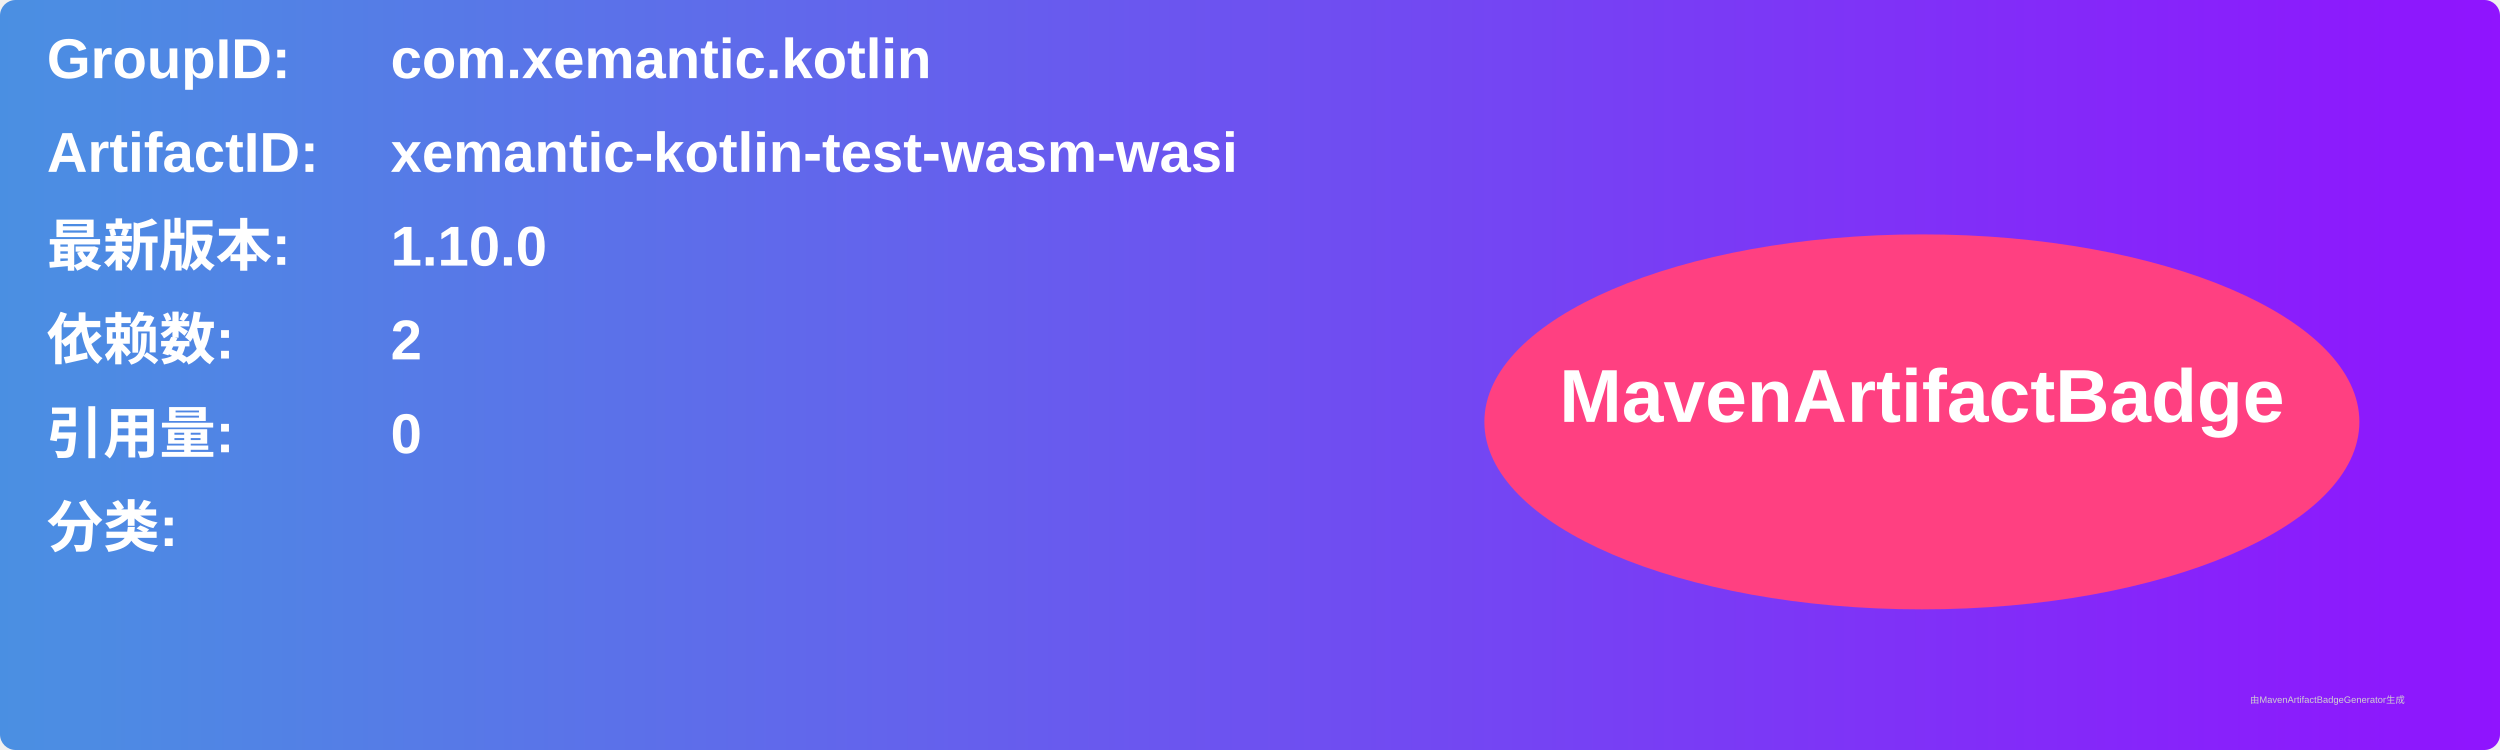
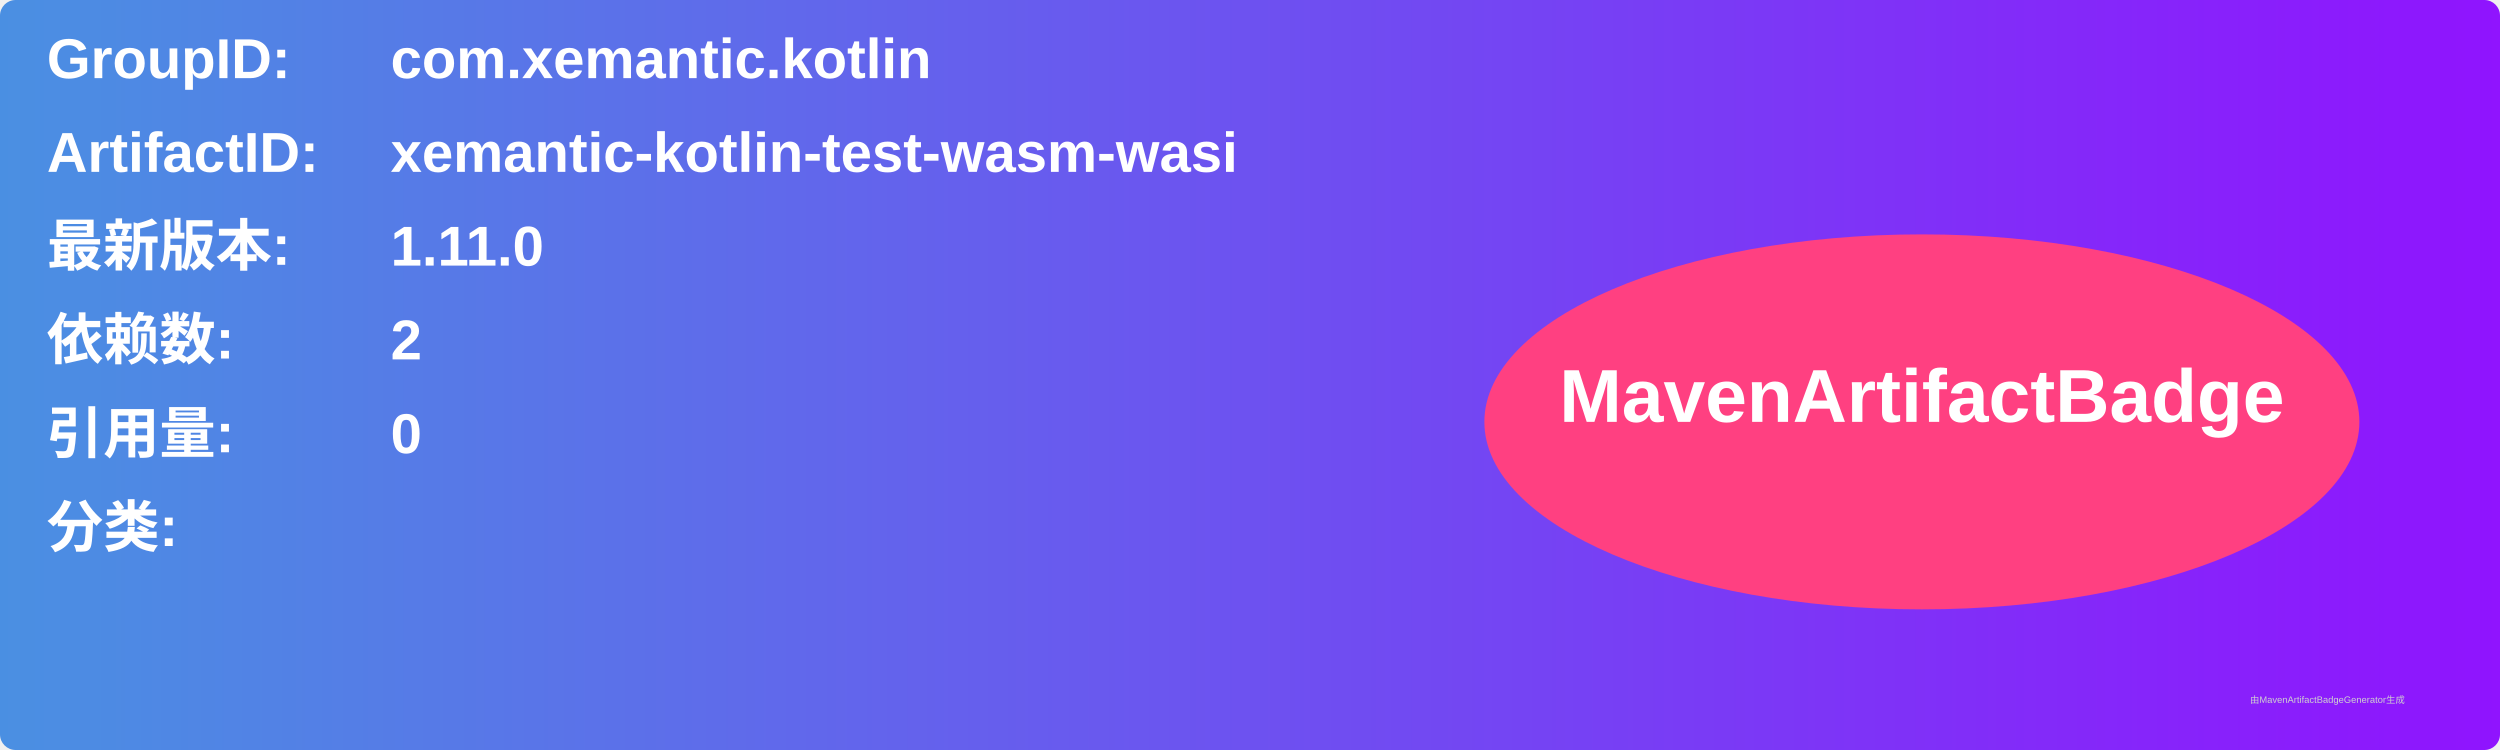
<svg xmlns="http://www.w3.org/2000/svg" width="800" height="240" viewBox="0 0 800 240">
  <linearGradient id="grad" x1="0%" y1="0%" x2="100%" y2="0%">
    <stop offset="0%" stop-color="#4a90e2" />
    <stop offset="100%" stop-color="#9013fe" />
  </linearGradient>
  <rect width="100%" height="100%" rx="5" ry="5" fill="url(#grad)" />
  <g transform="translate(15, 15)">
    <text x="0" y="10" font-family="Arial" font-size="18" fill="white" font-weight="bold" width="260">GroupID:</text>
    <text x="110" y="10" font-family="Arial" font-size="18" fill="white" font-weight="bold" width="460">com.xemantic.kotlin</text>
    <text x="0" y="40" font-family="Arial" font-size="18" fill="white" font-weight="bold" width="260">ArtifactID:</text>
    <text x="110" y="40" font-family="Arial" font-size="18" fill="white" font-weight="bold" width="460">xemantic-kotlin-test-wasm-wasi</text>
    <text x="0" y="70" font-family="Arial" font-size="18" fill="white" font-weight="bold">最新版本:</text>
    <text x="110" y="70" font-family="Arial" font-size="18" fill="white" font-weight="bold">
-       <tspan font-weight="bold">1.10.0</tspan>
+       <tspan font-weight="bold">1.11.0</tspan>
    </text>
    <text x="0" y="100" font-family="Arial" font-size="18" fill="white" font-weight="bold">依赖数: </text>
    <text x="110" y="100" font-family="Arial" font-size="18" fill="white">
      <tspan font-weight="bold">2</tspan>
    </text>
    <text x="0" y="130" font-family="Arial" font-size="18" fill="white" font-weight="bold">引用量: </text>
    <text x="110" y="130" font-family="Arial" font-size="18" fill="white">
      <tspan font-weight="bold">0</tspan>
    </text>
    <text x="0" y="160" font-family="Arial" font-size="18" fill="white" font-weight="bold">分类:</text>
    <text x="10" y="190" font-family="Arial" font-size="10" fill="white">
      <tspan font-weight="bold" />
    </text>
    <ellipse cx="600" cy="120" rx="140" ry="60" fill="#ff4081" />
    <text x="600" y="120" text-anchor="middle" font-family="Arial" font-size="24" fill="white" font-weight="bold">MavenArtifactBadge</text>
  </g>
  <text x="720" y="225" font-family="Arial" font-size="3" fill="#d0d0d0">由MavenArtifactBadgeGenerator生成</text>
</svg>
